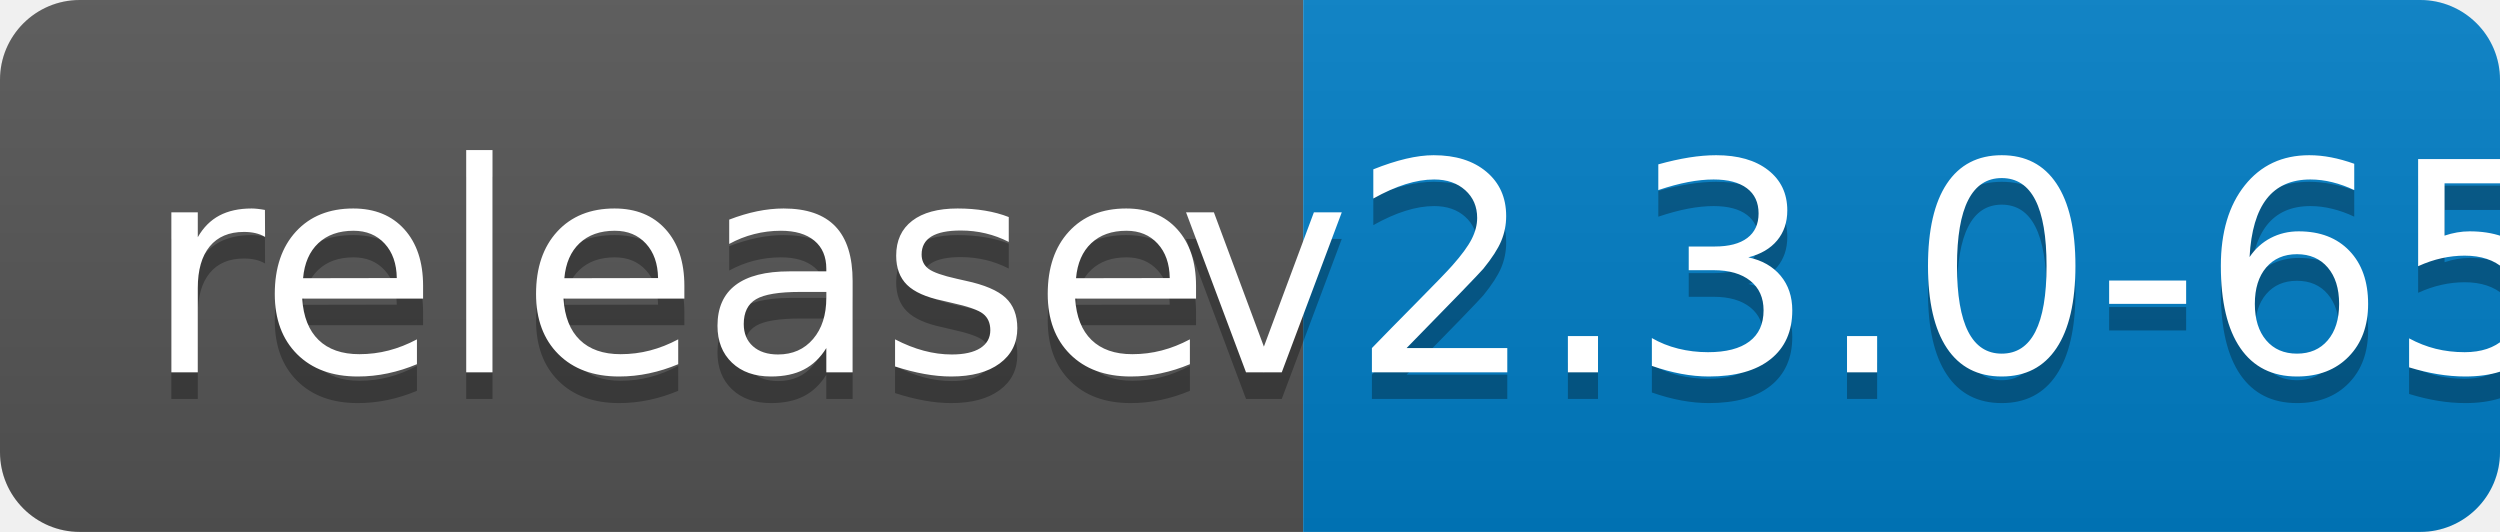
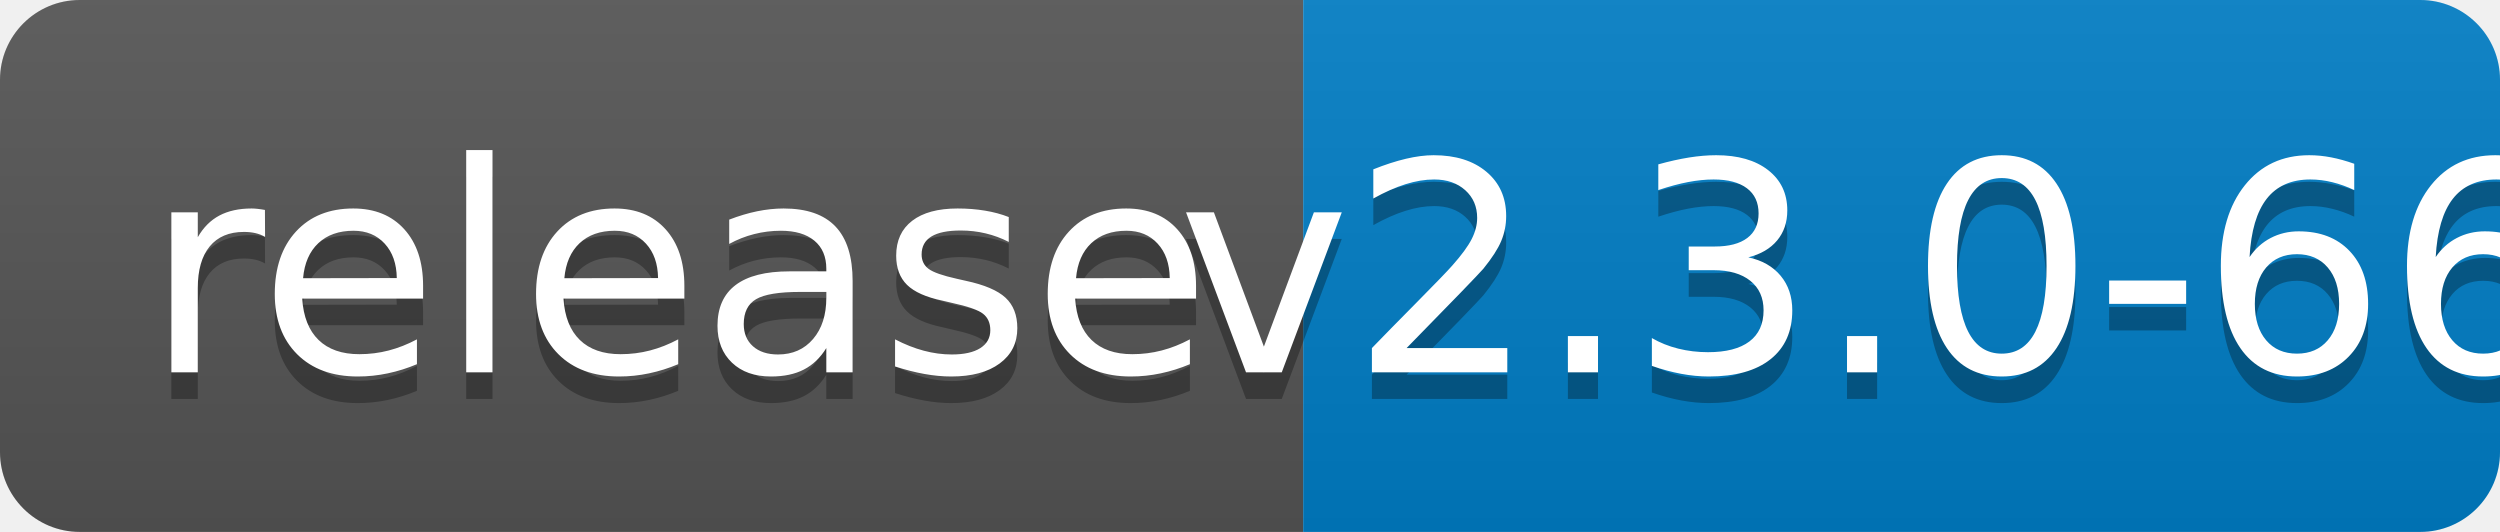
<svg xmlns="http://www.w3.org/2000/svg" width="94" height="20">
  <linearGradient id="b" x2="0" y2="100%">
    <stop offset="0" stop-color="#bbb" stop-opacity=".1" />
    <stop offset="1" stop-opacity=".1" />
  </linearGradient>
  <clipPath id="a">
    <rect width="94" height="20" rx="3" fill="#fff" />
  </clipPath>
  <g clip-path="url(#a)">
    <path fill="#555" d="M0 0h49v20H0z" />
    <path fill="#007ec6" d="M49 0h45v20H49z" />
    <path fill="url(#b)" d="M0 0h94v20H0z" />
  </g>
  <g fill="#fff" text-anchor="middle" font-family="DejaVu Sans,Verdana,Geneva,sans-serif" font-size="110">
    <text x="255" y="150" fill="#010101" fill-opacity=".3" transform="scale(.1)" textLength="390">release</text>
    <text x="255" y="140" transform="scale(.1)" textLength="390">release</text>
-     <text x="705" y="150" fill="#010101" fill-opacity=".3" transform="scale(.1)" textLength="350">v2.3.0-65</text>
-     <text x="705" y="140" transform="scale(.1)" textLength="350">v2.3.0-65</text>
+     <text x="705" y="150" fill="#010101" fill-opacity=".3" transform="scale(.1)" textLength="350">v2.3.0-66</text>
+     <text x="705" y="140" transform="scale(.1)" textLength="350">v2.3.0-66</text>
  </g>
</svg>
